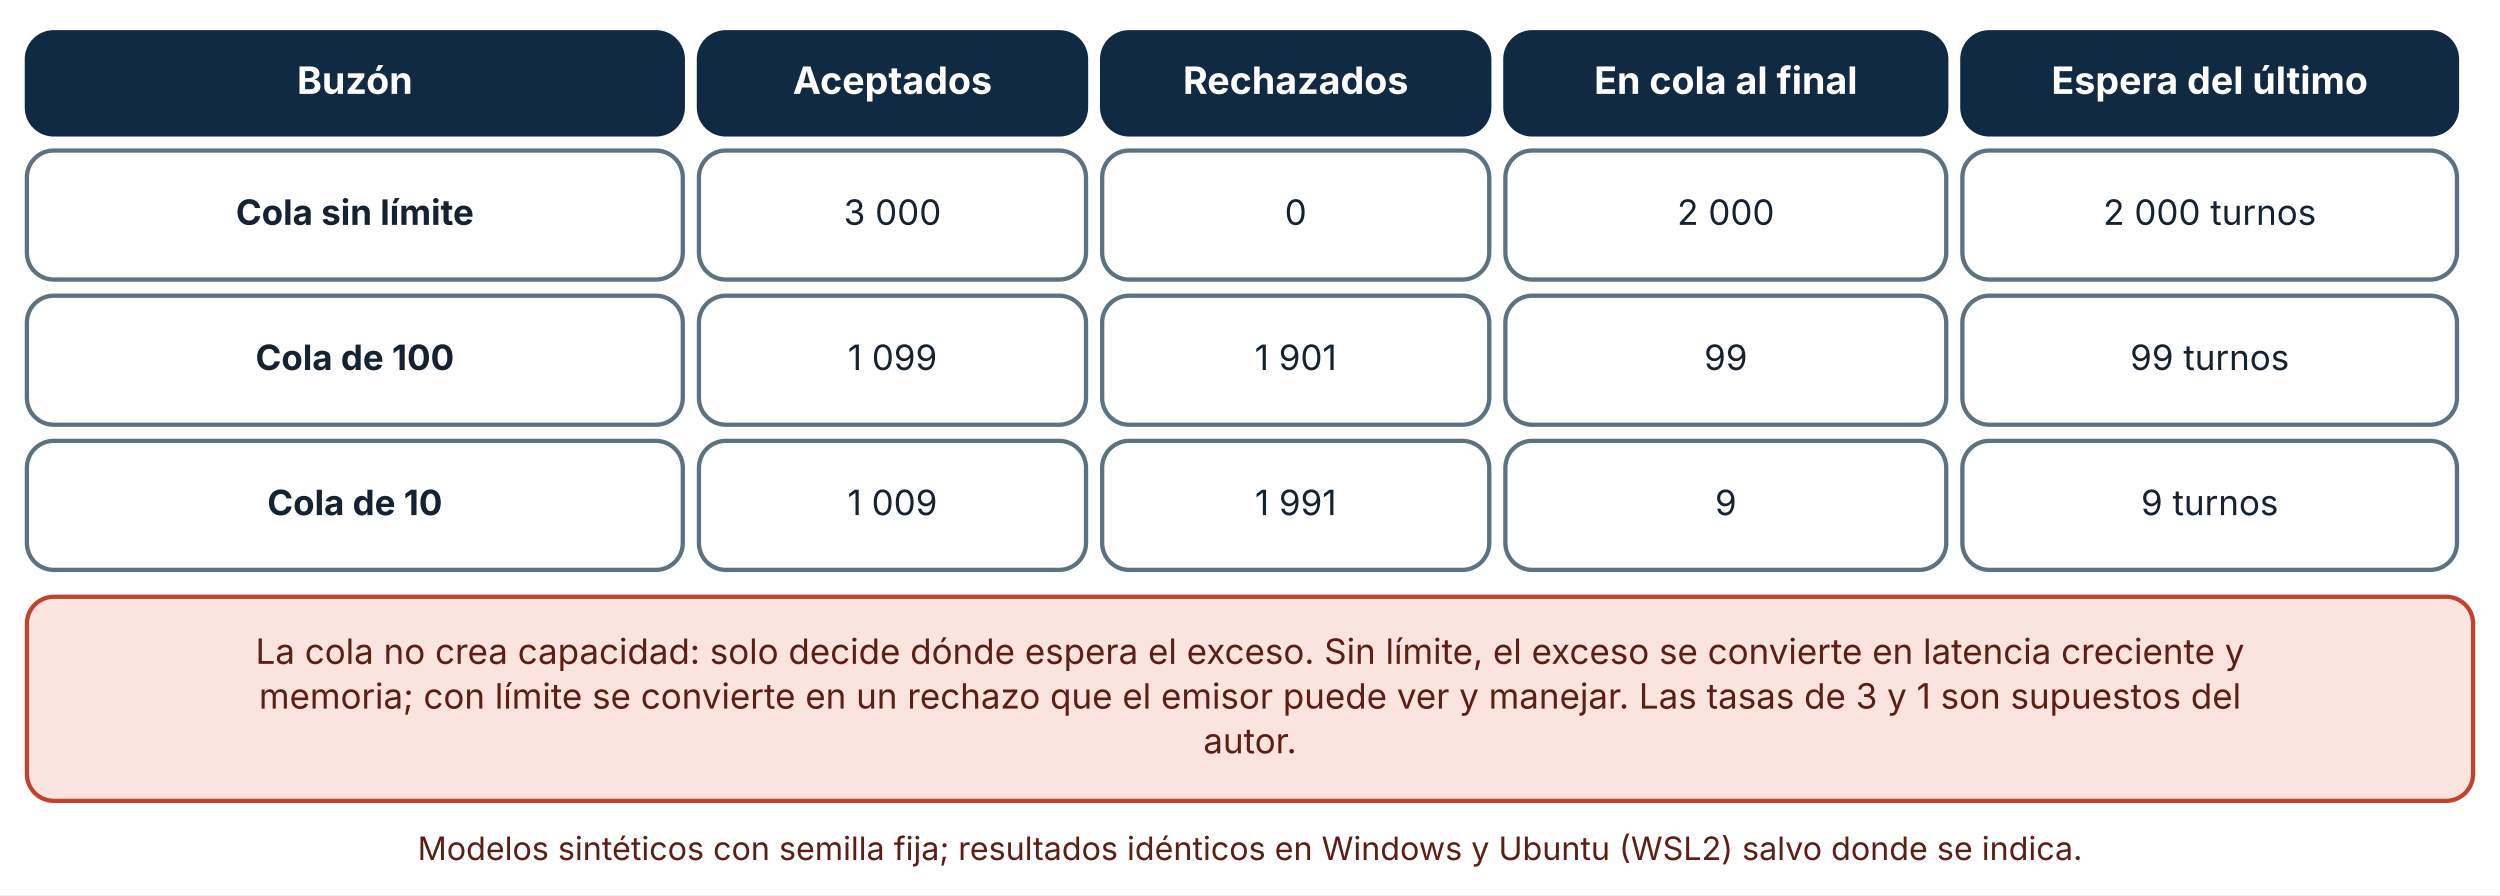
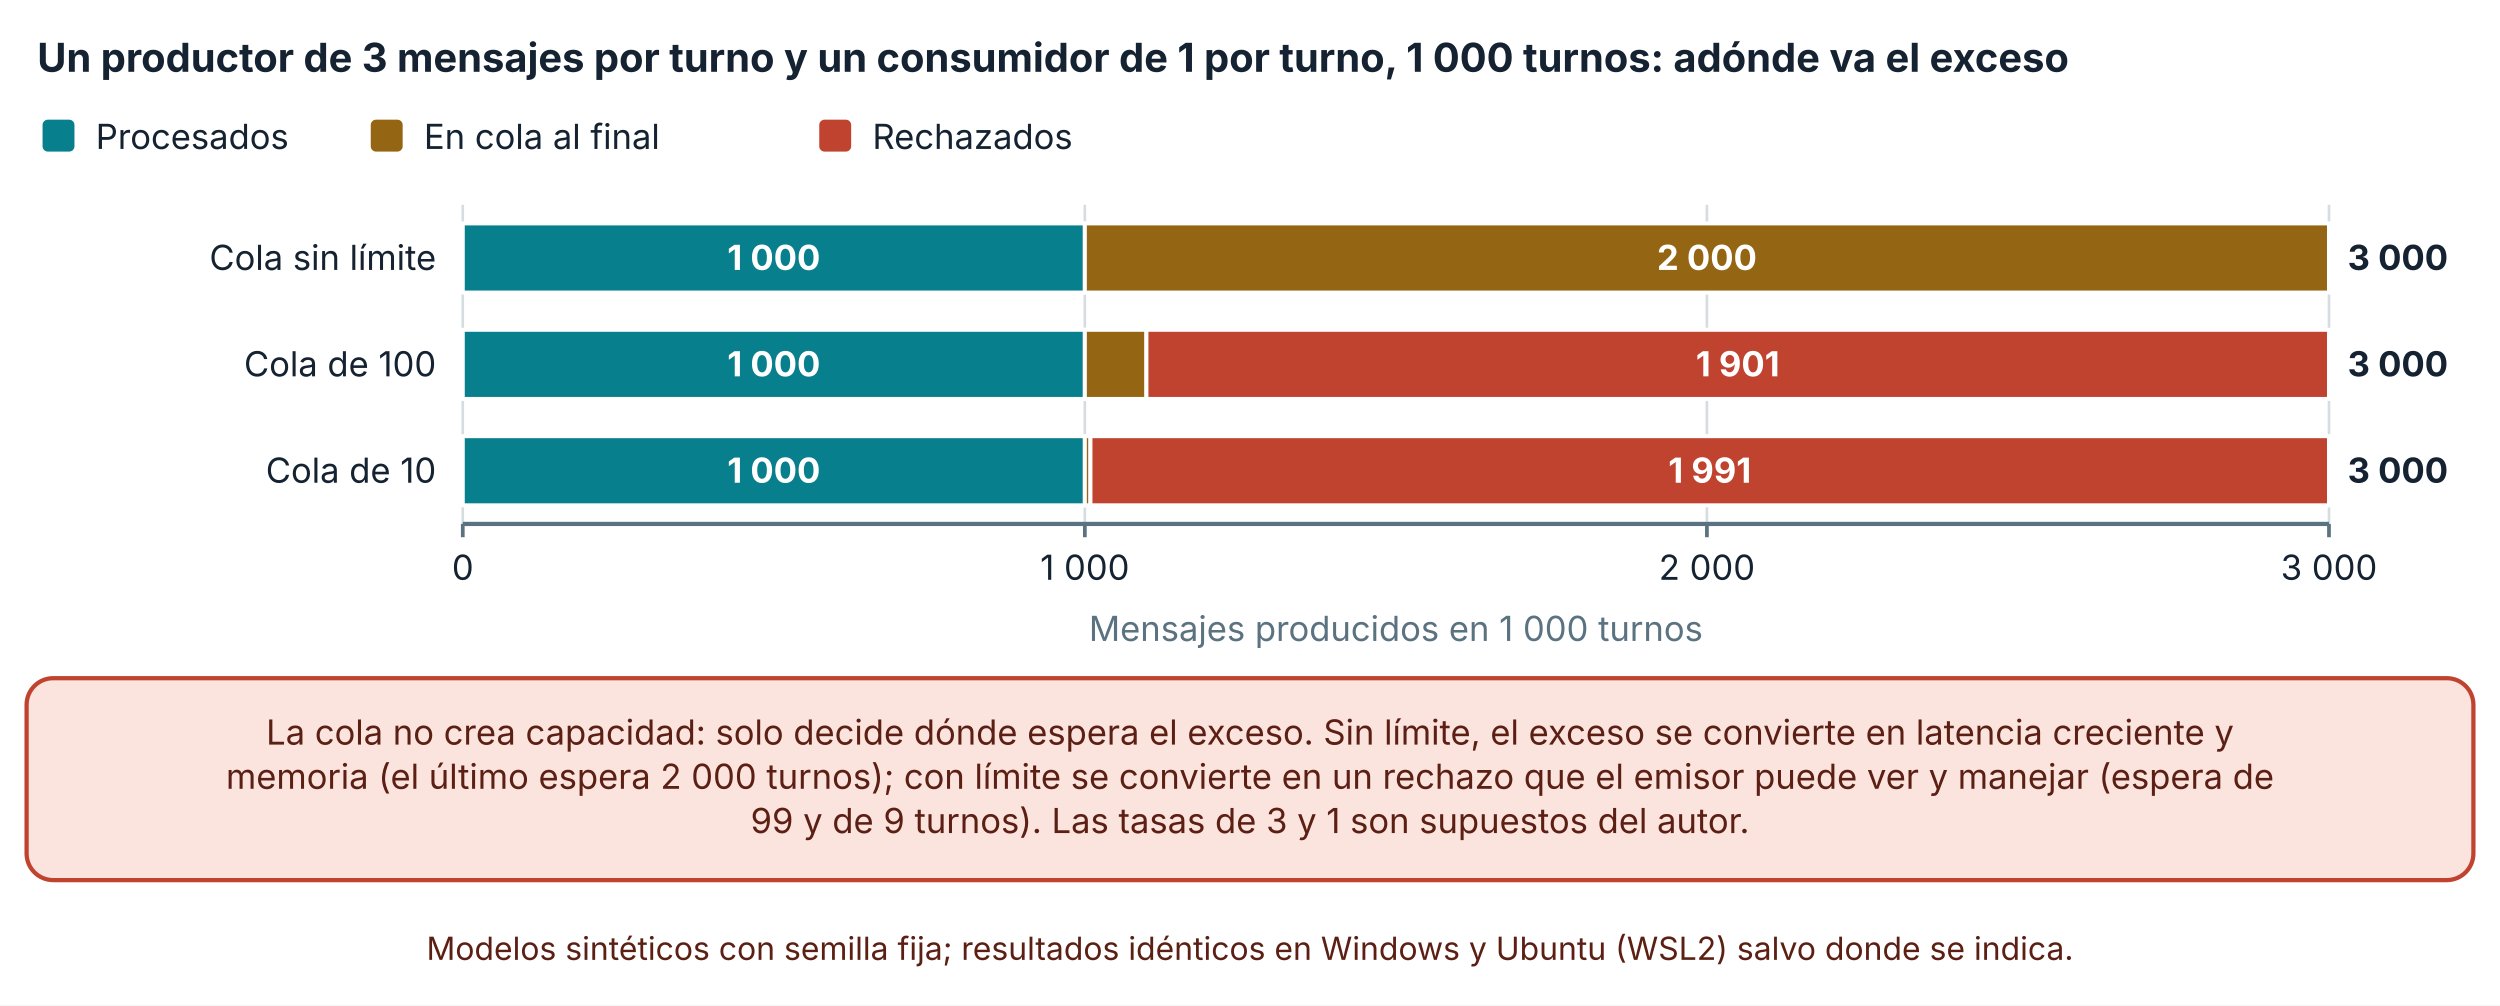
- <svg xmlns="http://www.w3.org/2000/svg" viewBox="0 0 930 333" width="930" height="333" role="img" aria-labelledby="t d" font-family="Inter, 'Segoe UI', system-ui, -apple-system, sans-serif">
+ <svg xmlns="http://www.w3.org/2000/svg" viewBox="0 0 940 378" width="940" height="378" role="img" aria-labelledby="t d" font-family="Inter, 'Segoe UI', system-ui, -apple-system, sans-serif">
  <defs>
    <marker id="arrow" viewBox="0 0 10 10" refX="9" refY="5" markerWidth="8" markerHeight="8" orient="auto-start-reverse">
      <path d="M0,0 L10,5 L0,10 z" fill="#32505f" />
    </marker>
    <marker id="arrow-coral" viewBox="0 0 10 10" refX="9" refY="5" markerWidth="8" markerHeight="8" orient="auto-start-reverse">
      <path d="M0,0 L10,5 L0,10 z" fill="#c0432f" />
    </marker>
  </defs>
-   <rect width="930" height="333" fill="#ffffff" />
-   <rect x="10" y="12" width="244" height="38" rx="10" fill="#102a43" stroke="#102a43" stroke-width="1.6" />
-   <text x="132" y="34.92" font-size="14" text-anchor="middle" font-weight="700" fill="#ffffff">
-     <tspan x="132" dy="0">Buzón</tspan>
+   <rect width="940" height="378" fill="#ffffff" />
+   <text x="14" y="27" font-size="15" text-anchor="start" font-weight="700" fill="#142231">
+     <tspan x="14" dy="0">Un productor de 3 mensajes por turno y un consumidor de 1 por turno, 1 000 turnos: adónde va el exceso</tspan>
  </text>
-   <rect x="260" y="12" width="144" height="38" rx="10" fill="#102a43" stroke="#102a43" stroke-width="1.6" />
-   <text x="332" y="34.92" font-size="14" text-anchor="middle" font-weight="700" fill="#ffffff">
-     <tspan x="332" dy="0">Aceptados</tspan>
+   <rect x="16" y="45" width="12" height="12" rx="2" fill="#087f8c" />
+   <text x="36" y="56" font-size="13" text-anchor="start" font-weight="400" fill="#142231">
+     <tspan x="36" dy="0">Procesados</tspan>
  </text>
-   <rect x="410" y="12" width="144" height="38" rx="10" fill="#102a43" stroke="#102a43" stroke-width="1.6" />
-   <text x="482" y="34.92" font-size="14" text-anchor="middle" font-weight="700" fill="#ffffff">
-     <tspan x="482" dy="0">Rechazados</tspan>
+   <rect x="139.4" y="45" width="12" height="12" rx="2" fill="#946512" />
+   <text x="159.4" y="56" font-size="13" text-anchor="start" font-weight="400" fill="#142231">
+     <tspan x="159.4" dy="0">En cola al final</tspan>
  </text>
-   <rect x="560" y="12" width="164" height="38" rx="10" fill="#102a43" stroke="#102a43" stroke-width="1.6" />
-   <text x="642" y="34.92" font-size="14" text-anchor="middle" font-weight="700" fill="#ffffff">
-     <tspan x="642" dy="0">En cola al final</tspan>
+   <rect x="308.04" y="45" width="12" height="12" rx="2" fill="#c0432f" />
+   <text x="328.04" y="56" font-size="13" text-anchor="start" font-weight="400" fill="#142231">
+     <tspan x="328.04" dy="0">Rechazados</tspan>
  </text>
-   <rect x="730" y="12" width="184" height="38" rx="10" fill="#102a43" stroke="#102a43" stroke-width="1.6" />
-   <text x="822" y="34.92" font-size="14" text-anchor="middle" font-weight="700" fill="#ffffff">
-     <tspan x="822" dy="0">Espera del último</tspan>
+   <line x1="174" y1="77" x2="174" y2="197" stroke="#d5dde1" stroke-width="1" />
+   <line x1="174" y1="197" x2="174" y2="202" stroke="#5b7280" stroke-width="1.4" />
+   <text x="174" y="218" font-size="13" text-anchor="middle" font-weight="400" fill="#142231">
+     <tspan x="174" dy="0">0</tspan>
  </text>
-   <rect x="10" y="56" width="244" height="48" rx="10" fill="#ffffff" stroke="#5b7280" stroke-width="1.6" />
-   <text x="132" y="83.64" font-size="13" text-anchor="middle" font-weight="700" fill="#142231">
-     <tspan x="132" dy="0">Cola sin límite</tspan>
+   <line x1="407.9" y1="77" x2="407.9" y2="197" stroke="#d5dde1" stroke-width="1" />
+   <line x1="407.9" y1="197" x2="407.9" y2="202" stroke="#5b7280" stroke-width="1.4" />
+   <text x="407.9" y="218" font-size="13" text-anchor="middle" font-weight="400" fill="#142231">
+     <tspan x="407.9" dy="0">1 000</tspan>
  </text>
-   <rect x="260" y="56" width="144" height="48" rx="10" fill="#ffffff" stroke="#5b7280" stroke-width="1.6" />
-   <text x="332" y="83.64" font-size="13" text-anchor="middle" font-weight="400" fill="#142231">
-     <tspan x="332" dy="0">3 000</tspan>
+   <line x1="641.8" y1="77" x2="641.8" y2="197" stroke="#d5dde1" stroke-width="1" />
+   <line x1="641.8" y1="197" x2="641.8" y2="202" stroke="#5b7280" stroke-width="1.4" />
+   <text x="641.8" y="218" font-size="13" text-anchor="middle" font-weight="400" fill="#142231">
+     <tspan x="641.8" dy="0">2 000</tspan>
  </text>
-   <rect x="410" y="56" width="144" height="48" rx="10" fill="#ffffff" stroke="#5b7280" stroke-width="1.6" />
-   <text x="482" y="83.64" font-size="13" text-anchor="middle" font-weight="400" fill="#142231">
-     <tspan x="482" dy="0">0</tspan>
+   <line x1="875.7" y1="77" x2="875.7" y2="197" stroke="#d5dde1" stroke-width="1" />
+   <line x1="875.7" y1="197" x2="875.7" y2="202" stroke="#5b7280" stroke-width="1.4" />
+   <text x="875.7" y="218" font-size="13" text-anchor="middle" font-weight="400" fill="#142231">
+     <tspan x="875.7" dy="0">3 000</tspan>
  </text>
-   <rect x="560" y="56" width="164" height="48" rx="10" fill="#ffffff" stroke="#5b7280" stroke-width="1.6" />
-   <text x="642" y="83.64" font-size="13" text-anchor="middle" font-weight="400" fill="#142231">
-     <tspan x="642" dy="0">2 000</tspan>
+   <line x1="174" y1="197" x2="875.7" y2="197" stroke="#5b7280" stroke-width="1.6" />
+   <text x="164" y="101.5" font-size="13" text-anchor="end" font-weight="400" fill="#142231">
+     <tspan x="164" dy="0">Cola sin límite</tspan>
  </text>
-   <rect x="730" y="56" width="184" height="48" rx="10" fill="#ffffff" stroke="#5b7280" stroke-width="1.6" />
-   <text x="822" y="83.64" font-size="13" text-anchor="middle" font-weight="400" fill="#142231">
-     <tspan x="822" dy="0">2 000 turnos</tspan>
+   <text x="164" y="141.5" font-size="13" text-anchor="end" font-weight="400" fill="#142231">
+     <tspan x="164" dy="0">Cola de 100</tspan>
  </text>
-   <rect x="10" y="110" width="244" height="48" rx="10" fill="#ffffff" stroke="#5b7280" stroke-width="1.6" />
-   <text x="132" y="137.64" font-size="13" text-anchor="middle" font-weight="700" fill="#142231">
-     <tspan x="132" dy="0">Cola de 100</tspan>
+   <text x="164" y="181.5" font-size="13" text-anchor="end" font-weight="400" fill="#142231">
+     <tspan x="164" dy="0">Cola de 10</tspan>
  </text>
-   <rect x="260" y="110" width="144" height="48" rx="10" fill="#ffffff" stroke="#5b7280" stroke-width="1.6" />
-   <text x="332" y="137.64" font-size="13" text-anchor="middle" font-weight="400" fill="#142231">
-     <tspan x="332" dy="0">1 099</tspan>
+   <rect x="174" y="84" width="233.9" height="26" fill="#087f8c" stroke="#ffffff" stroke-width="1.5" />
+   <text x="290.95" y="101.5" font-size="13" text-anchor="middle" font-weight="700" fill="#ffffff">
+     <tspan x="290.95" dy="0">1 000</tspan>
  </text>
-   <rect x="410" y="110" width="144" height="48" rx="10" fill="#ffffff" stroke="#5b7280" stroke-width="1.6" />
-   <text x="482" y="137.64" font-size="13" text-anchor="middle" font-weight="400" fill="#142231">
-     <tspan x="482" dy="0">1 901</tspan>
+   <rect x="407.9" y="84" width="467.8" height="26" fill="#946512" stroke="#ffffff" stroke-width="1.5" />
+   <text x="641.8" y="101.5" font-size="13" text-anchor="middle" font-weight="700" fill="#ffffff">
+     <tspan x="641.8" dy="0">2 000</tspan>
  </text>
-   <rect x="560" y="110" width="164" height="48" rx="10" fill="#ffffff" stroke="#5b7280" stroke-width="1.6" />
-   <text x="642" y="137.64" font-size="13" text-anchor="middle" font-weight="400" fill="#142231">
-     <tspan x="642" dy="0">99</tspan>
+   <rect x="875.7" y="84" width="0" height="26" fill="#c0432f" stroke="#ffffff" stroke-width="1.5" />
+   <text x="882.7" y="101.5" font-size="13" text-anchor="start" font-weight="700" fill="#142231">
+     <tspan x="882.7" dy="0">3 000</tspan>
  </text>
-   <rect x="730" y="110" width="184" height="48" rx="10" fill="#ffffff" stroke="#5b7280" stroke-width="1.6" />
-   <text x="822" y="137.64" font-size="13" text-anchor="middle" font-weight="400" fill="#142231">
-     <tspan x="822" dy="0">99 turnos</tspan>
+   <rect x="174" y="124" width="233.9" height="26" fill="#087f8c" stroke="#ffffff" stroke-width="1.5" />
+   <text x="290.95" y="141.5" font-size="13" text-anchor="middle" font-weight="700" fill="#ffffff">
+     <tspan x="290.95" dy="0">1 000</tspan>
  </text>
-   <rect x="10" y="164" width="244" height="48" rx="10" fill="#ffffff" stroke="#5b7280" stroke-width="1.6" />
-   <text x="132" y="191.64" font-size="13" text-anchor="middle" font-weight="700" fill="#142231">
-     <tspan x="132" dy="0">Cola de 10</tspan>
+   <rect x="407.9" y="124" width="23.156" height="26" fill="#946512" stroke="#ffffff" stroke-width="1.5" />
+   <rect x="431.056" y="124" width="444.644" height="26" fill="#c0432f" stroke="#ffffff" stroke-width="1.5" />
+   <text x="653.378" y="141.5" font-size="13" text-anchor="middle" font-weight="700" fill="#ffffff">
+     <tspan x="653.378" dy="0">1 901</tspan>
  </text>
-   <rect x="260" y="164" width="144" height="48" rx="10" fill="#ffffff" stroke="#5b7280" stroke-width="1.6" />
-   <text x="332" y="191.64" font-size="13" text-anchor="middle" font-weight="400" fill="#142231">
-     <tspan x="332" dy="0">1 009</tspan>
+   <text x="882.7" y="141.5" font-size="13" text-anchor="start" font-weight="700" fill="#142231">
+     <tspan x="882.7" dy="0">3 000</tspan>
  </text>
-   <rect x="410" y="164" width="144" height="48" rx="10" fill="#ffffff" stroke="#5b7280" stroke-width="1.6" />
-   <text x="482" y="191.64" font-size="13" text-anchor="middle" font-weight="400" fill="#142231">
-     <tspan x="482" dy="0">1 991</tspan>
+   <rect x="174" y="164" width="233.9" height="26" fill="#087f8c" stroke="#ffffff" stroke-width="1.5" />
+   <text x="290.95" y="181.5" font-size="13" text-anchor="middle" font-weight="700" fill="#ffffff">
+     <tspan x="290.95" dy="0">1 000</tspan>
  </text>
-   <rect x="560" y="164" width="164" height="48" rx="10" fill="#ffffff" stroke="#5b7280" stroke-width="1.6" />
-   <text x="642" y="191.64" font-size="13" text-anchor="middle" font-weight="400" fill="#142231">
-     <tspan x="642" dy="0">9</tspan>
+   <rect x="407.9" y="164" width="2.105" height="26" fill="#946512" stroke="#ffffff" stroke-width="1.5" />
+   <rect x="410.005" y="164" width="465.695" height="26" fill="#c0432f" stroke="#ffffff" stroke-width="1.5" />
+   <text x="642.853" y="181.5" font-size="13" text-anchor="middle" font-weight="700" fill="#ffffff">
+     <tspan x="642.853" dy="0">1 991</tspan>
  </text>
-   <rect x="730" y="164" width="184" height="48" rx="10" fill="#ffffff" stroke="#5b7280" stroke-width="1.6" />
-   <text x="822" y="191.64" font-size="13" text-anchor="middle" font-weight="400" fill="#142231">
-     <tspan x="822" dy="0">9 turnos</tspan>
+   <text x="882.7" y="181.5" font-size="13" text-anchor="start" font-weight="700" fill="#142231">
+     <tspan x="882.7" dy="0">3 000</tspan>
  </text>
-   <rect x="10" y="222" width="910" height="75.92" rx="10" fill="#fbe4de" stroke="#c0432f" stroke-width="1.6" />
-   <text x="465" y="246.96" font-size="13" text-anchor="middle" font-weight="400" fill="#5c1f14">
-     <tspan x="465" dy="0">La cola no crea capacidad: solo decide dónde espera el exceso. Sin límite, el exceso se convierte en latencia creciente y</tspan>
+   <text x="524.85" y="241" font-size="13" text-anchor="middle" font-weight="400" fill="#5b7280">
+     <tspan x="524.85" dy="0">Mensajes producidos en 1 000 turnos</tspan>
  </text>
-   <text x="465" y="263.6" font-size="13" text-anchor="middle" font-weight="400" fill="#5c1f14">
-     <tspan x="465" dy="0">memoria; con límite se convierte en un rechazo que el emisor puede ver y manejar. Las tasas de 3 y 1 son supuestos del</tspan>
+   <rect x="10" y="255" width="920" height="75.92" rx="10" fill="#fbe4de" stroke="#c0432f" stroke-width="1.6" />
+   <text x="470" y="279.96" font-size="13" text-anchor="middle" font-weight="400" fill="#5c1f14">
+     <tspan x="470" dy="0">La cola no crea capacidad: solo decide dónde espera el exceso. Sin límite, el exceso se convierte en latencia creciente y</tspan>
  </text>
-   <text x="465" y="280.24" font-size="13" text-anchor="middle" font-weight="400" fill="#5c1f14">
-     <tspan x="465" dy="0">autor.</tspan>
+   <text x="470" y="296.6" font-size="13" text-anchor="middle" font-weight="400" fill="#5c1f14">
+     <tspan x="470" dy="0">memoria (el último espera 2 000 turnos); con límite se convierte en un rechazo que el emisor puede ver y manejar (espera de</tspan>
  </text>
-   <text x="465" y="319.92" font-size="12" text-anchor="middle" font-weight="400" fill="#5c1f14">
-     <tspan x="465" dy="0">Modelos sintéticos con semilla fija; resultados idénticos en Windows y Ubuntu (WSL2) salvo donde se indica.</tspan>
+   <text x="470" y="313.24" font-size="13" text-anchor="middle" font-weight="400" fill="#5c1f14">
+     <tspan x="470" dy="0">99 y de 9 turnos). Las tasas de 3 y 1 son supuestos del autor.</tspan>
+   </text>
+   <text x="470" y="360.92" font-size="12" text-anchor="middle" font-weight="400" fill="#5c1f14">
+     <tspan x="470" dy="0">Modelos sintéticos con semilla fija; resultados idénticos en Windows y Ubuntu (WSL2) salvo donde se indica.</tspan>
  </text>
</svg>
